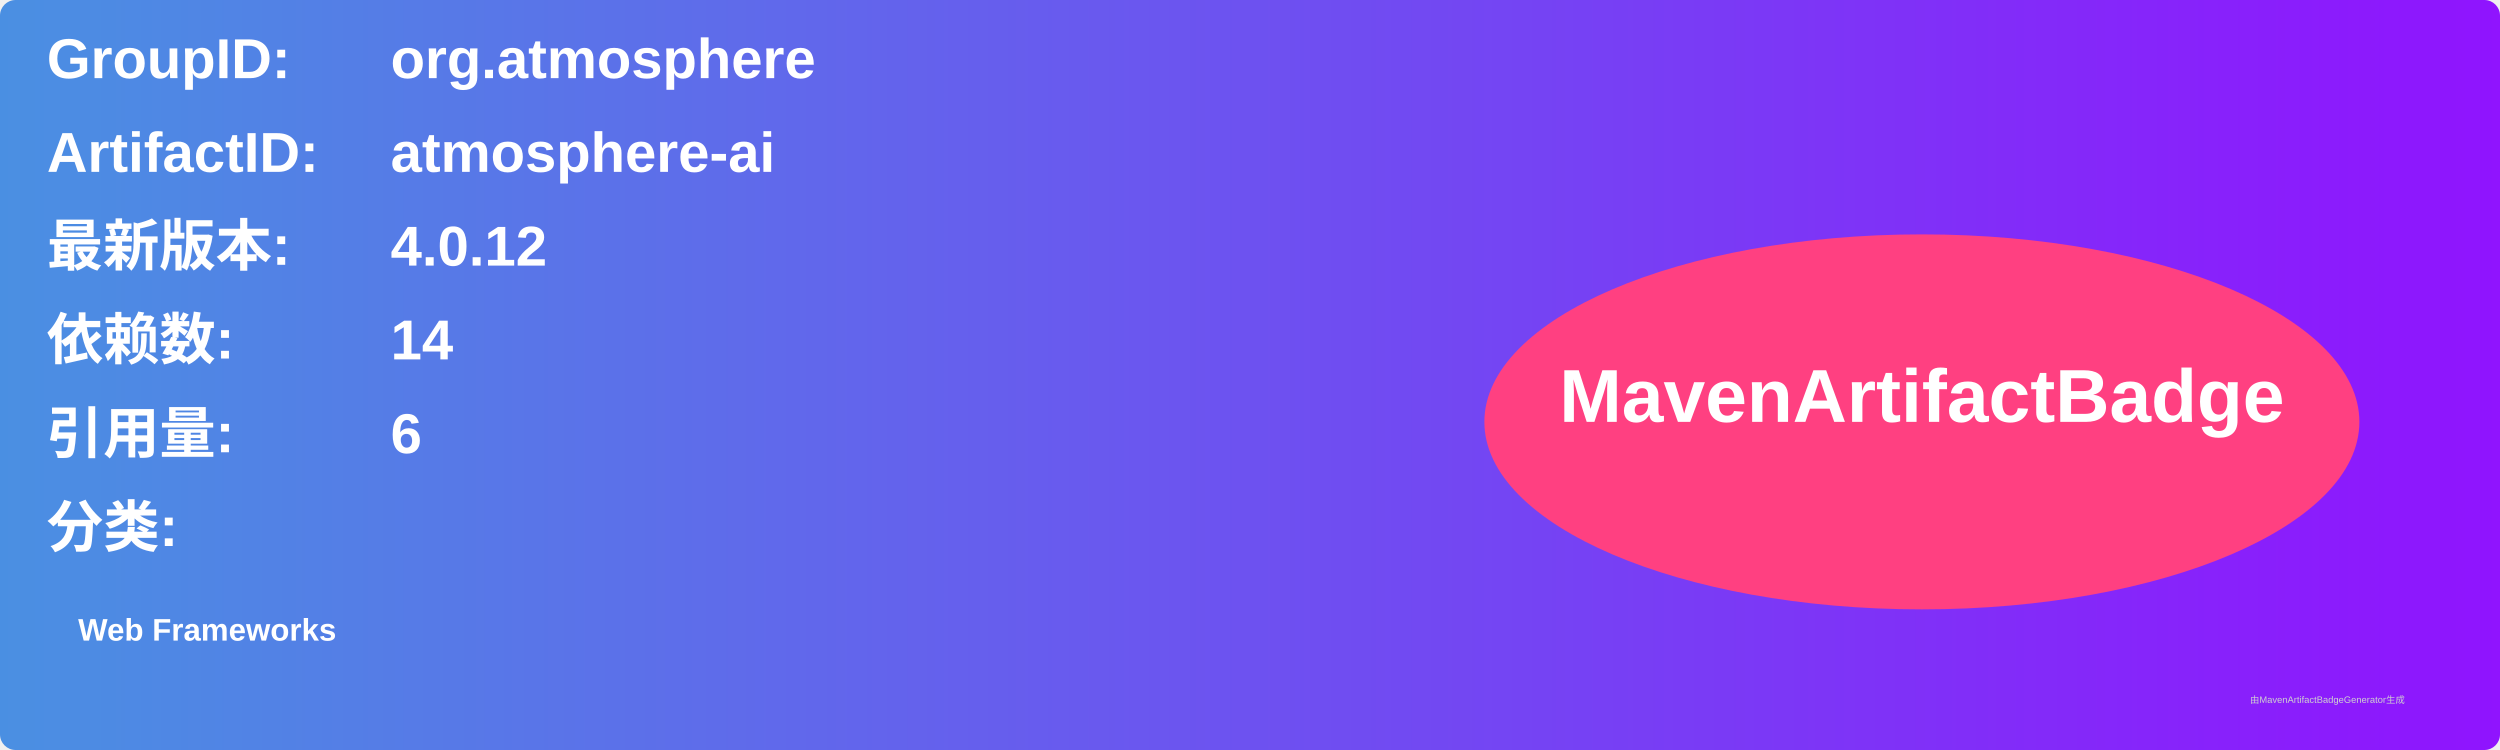
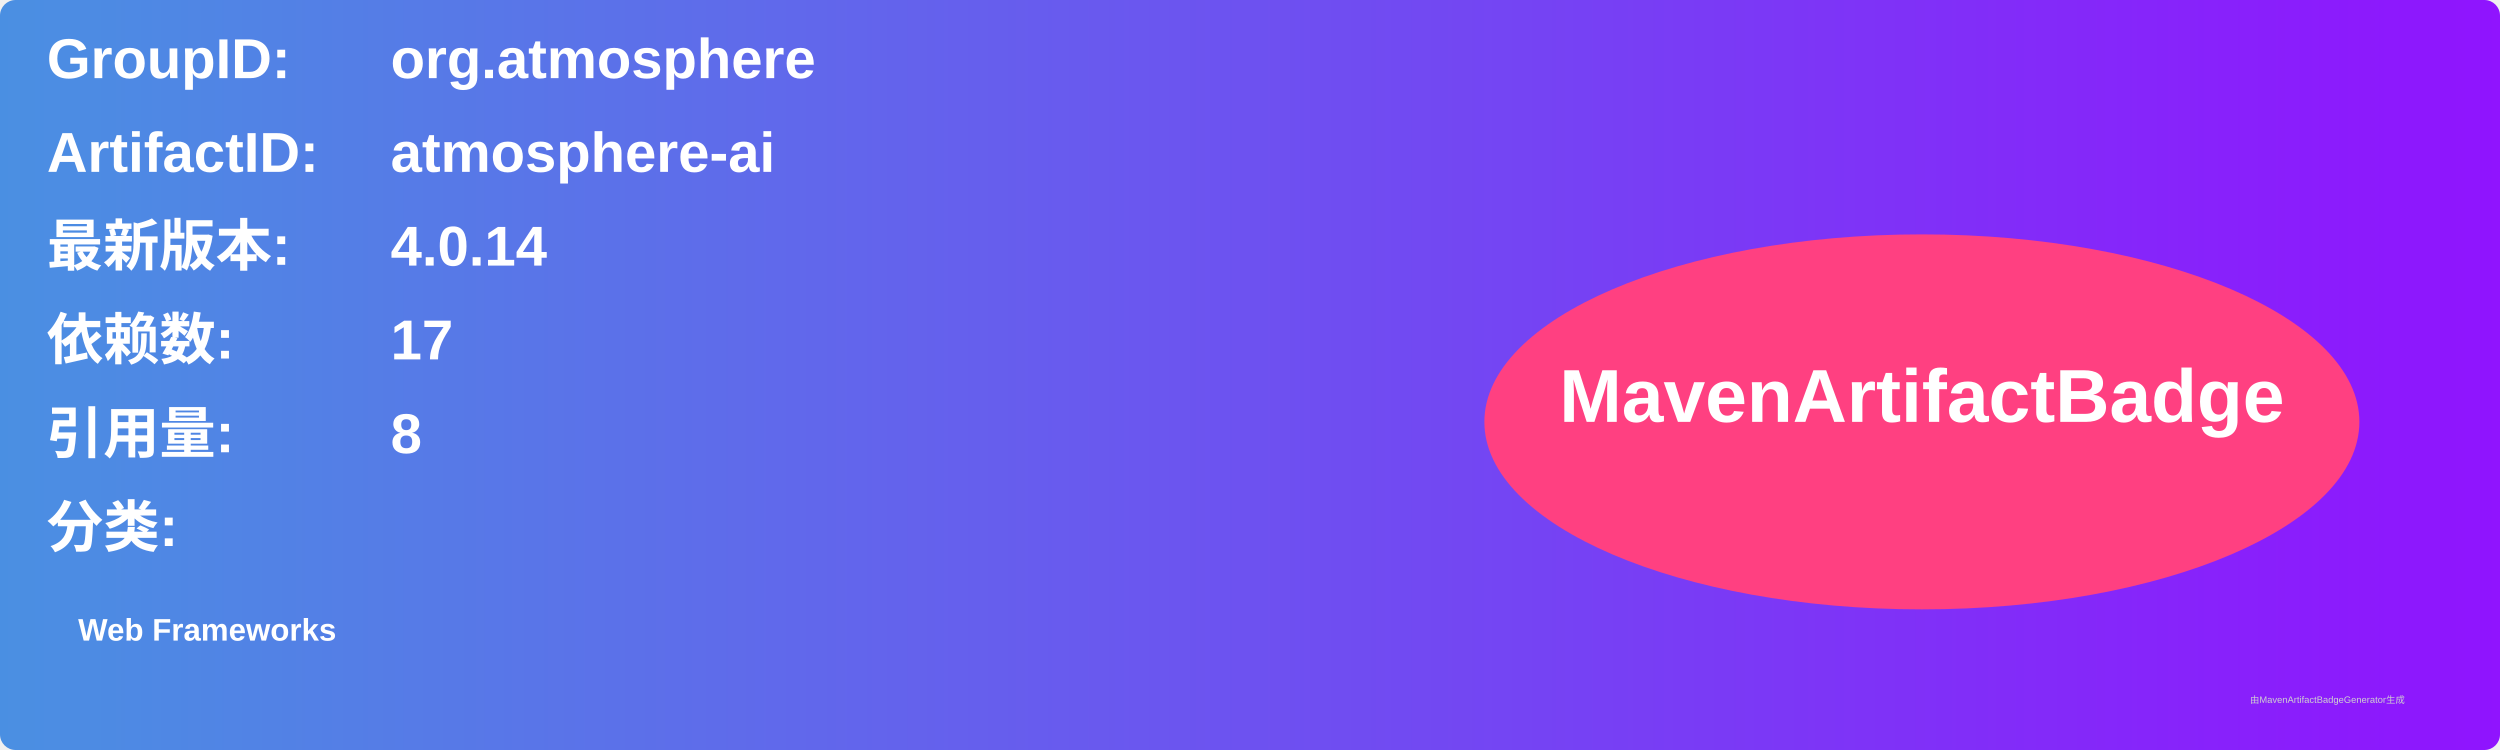
<svg xmlns="http://www.w3.org/2000/svg" width="800" height="240" viewBox="0 0 800 240">
  <linearGradient id="grad" x1="0%" y1="0%" x2="100%" y2="0%">
    <stop offset="0%" stop-color="#4a90e2" />
    <stop offset="100%" stop-color="#9013fe" />
  </linearGradient>
  <rect width="100%" height="100%" rx="5" ry="5" fill="url(#grad)" />
  <g transform="translate(15, 15)">
    <text x="0" y="10" font-family="Arial" font-size="18" fill="white" font-weight="bold" width="260">GroupID:</text>
    <text x="110" y="10" font-family="Arial" font-size="18" fill="white" font-weight="bold" width="460">org.atmosphere</text>
    <text x="0" y="40" font-family="Arial" font-size="18" fill="white" font-weight="bold" width="260">ArtifactID:</text>
    <text x="110" y="40" font-family="Arial" font-size="18" fill="white" font-weight="bold" width="460">atmosphere-ai</text>
    <text x="0" y="70" font-family="Arial" font-size="18" fill="white" font-weight="bold">最新版本:</text>
    <text x="110" y="70" font-family="Arial" font-size="18" fill="white" font-weight="bold">
-       <tspan font-weight="bold">4.0.12</tspan>
+       <tspan font-weight="bold">4.0.14</tspan>
    </text>
    <text x="0" y="100" font-family="Arial" font-size="18" fill="white" font-weight="bold">依赖数: </text>
    <text x="110" y="100" font-family="Arial" font-size="18" fill="white">
-       <tspan font-weight="bold">14</tspan>
+       <tspan font-weight="bold">17</tspan>
    </text>
    <text x="0" y="130" font-family="Arial" font-size="18" fill="white" font-weight="bold">引用量: </text>
    <text x="110" y="130" font-family="Arial" font-size="18" fill="white">
-       <tspan font-weight="bold">6</tspan>
+       <tspan font-weight="bold">8</tspan>
    </text>
    <text x="0" y="160" font-family="Arial" font-size="18" fill="white" font-weight="bold">分类:</text>
    <text x="10" y="190" font-family="Arial" font-size="10" fill="white">
      <tspan font-weight="bold">Web Frameworks</tspan>
    </text>
    <ellipse cx="600" cy="120" rx="140" ry="60" fill="#ff4081" />
    <text x="600" y="120" text-anchor="middle" font-family="Arial" font-size="24" fill="white" font-weight="bold">MavenArtifactBadge</text>
  </g>
  <text x="720" y="225" font-family="Arial" font-size="3" fill="#d0d0d0">由MavenArtifactBadgeGenerator生成</text>
</svg>
